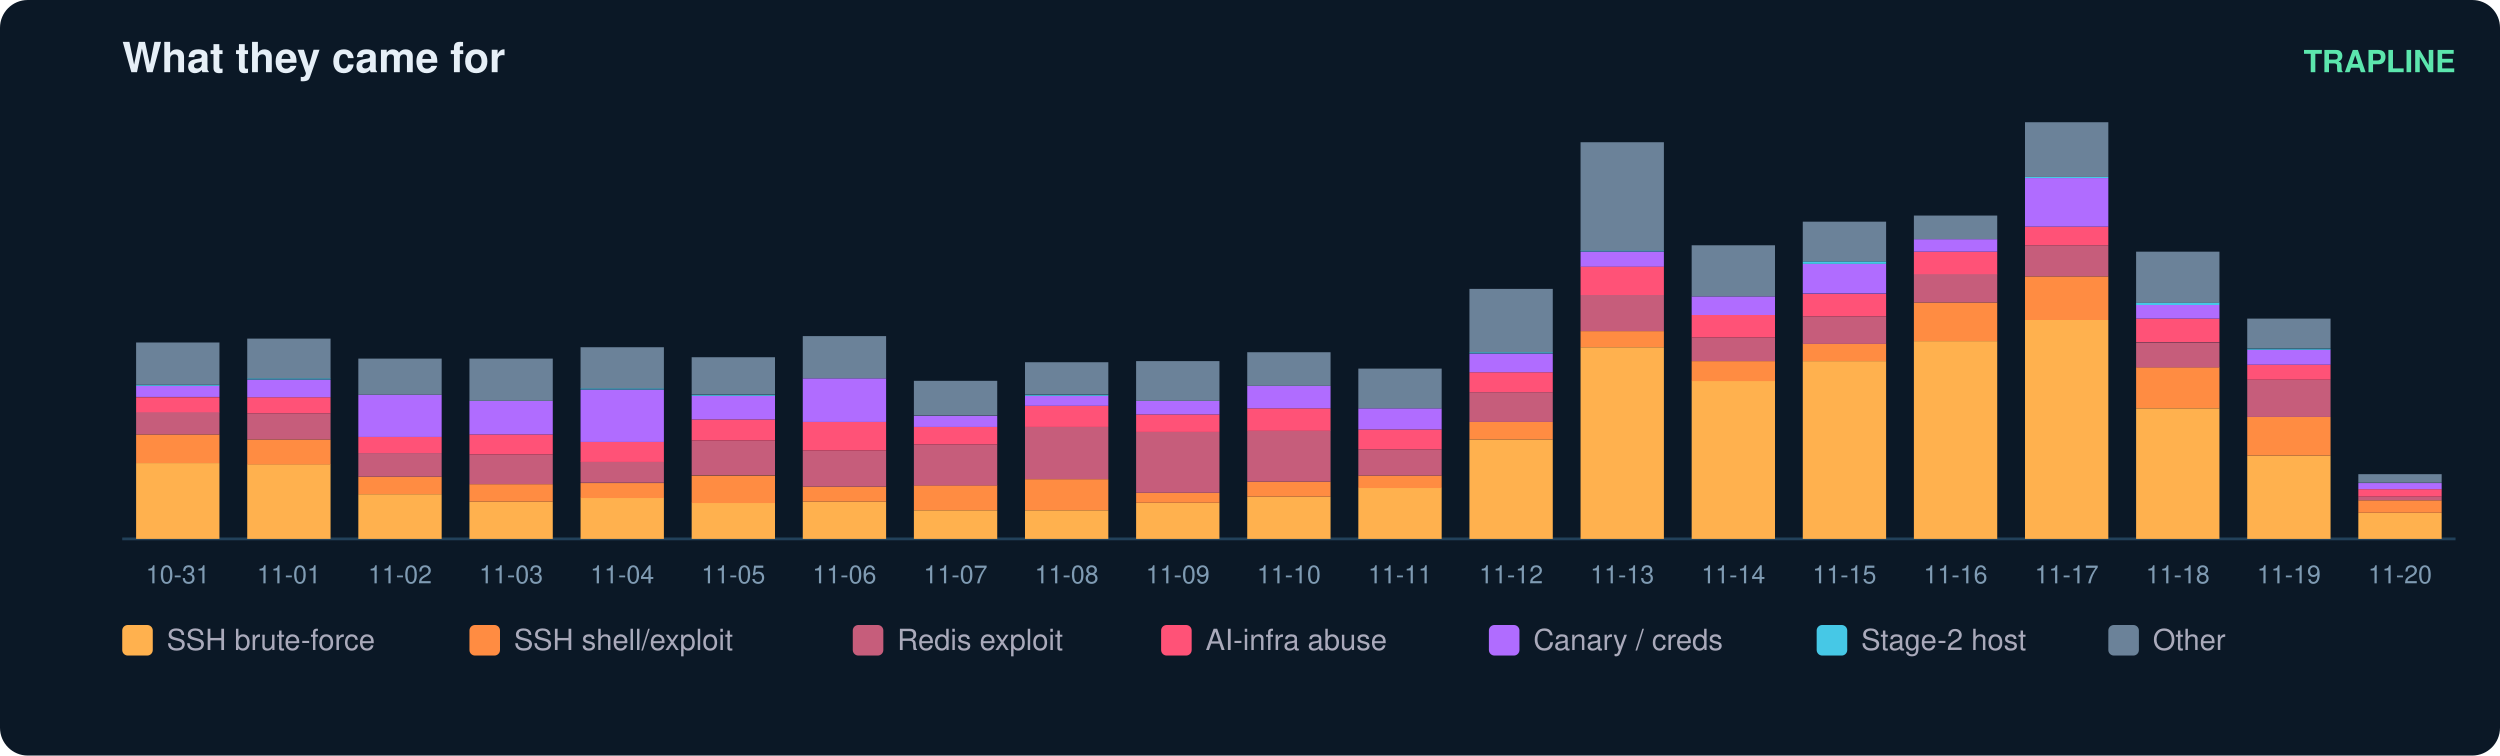
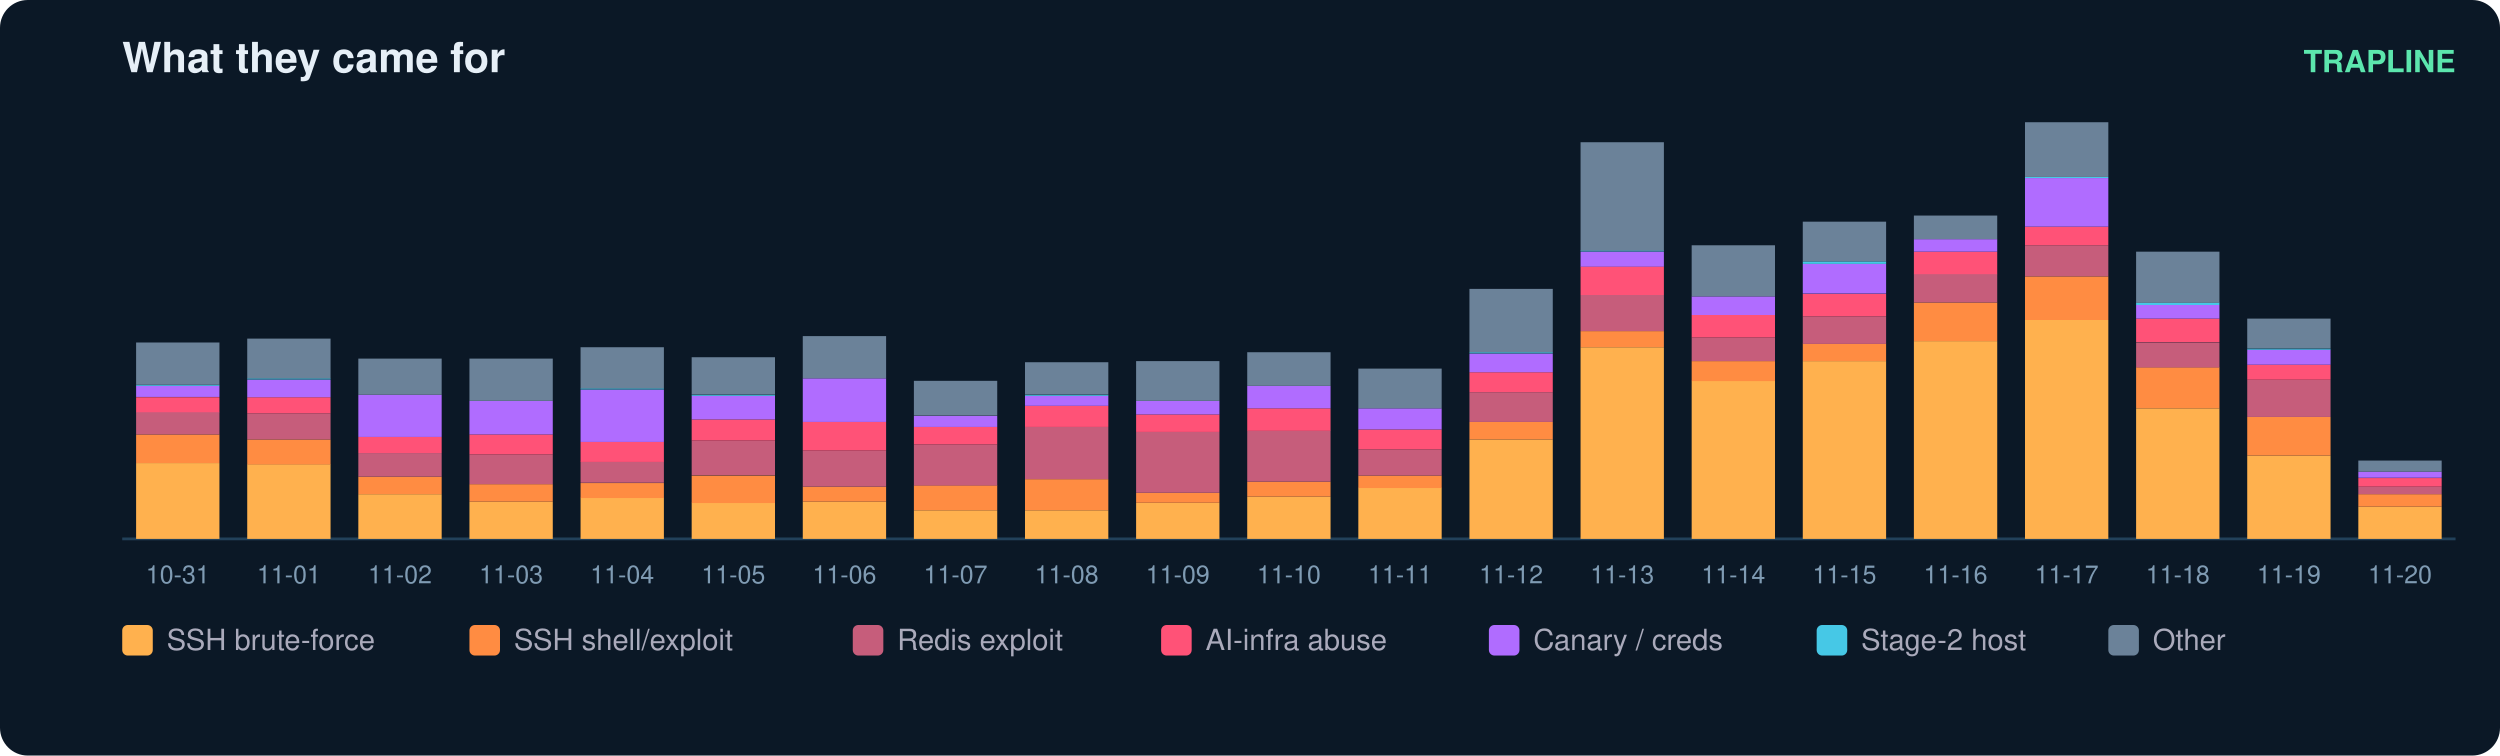
<svg xmlns="http://www.w3.org/2000/svg" width="900" height="272" viewBox="0 0 900 272" font-family="ui-sans-serif,Segoe UI,Helvetica,Arial">
  <rect width="900" height="272" rx="10" fill="#0b1826" />
  <text x="44" y="26" fill="#e6eff7" font-size="15" font-weight="700">What they came for</text>
  <text x="884" y="26" fill="#5ce6ad" font-size="11" text-anchor="end" font-weight="600">TRAPLINE</text>
  <line x1="44" y1="194" x2="884" y2="194" stroke="#22415a" />
  <rect x="49" y="166.7" width="30" height="27.3" fill="#ffb14e" />
  <rect x="49" y="156.4" width="30" height="10.3" fill="#ff8c42" />
  <rect x="49" y="148.3" width="30" height="8.1" fill="#c65d7b" />
  <rect x="49" y="143.0" width="30" height="5.4" fill="#ff5277" />
  <rect x="49" y="138.9" width="30" height="4.0" fill="#b06cff" />
  <rect x="49" y="138.5" width="30" height="0.4" fill="#46c8e6" />
  <rect x="49" y="123.3" width="30" height="15.2" fill="#6b8299" />
  <text x="64.0" y="210.0" fill="#7f9bb3" font-size="9" text-anchor="middle">10-31</text>
  <rect x="89" y="167.1" width="30" height="26.9" fill="#ffb14e" />
  <rect x="89" y="158.2" width="30" height="9.0" fill="#ff8c42" />
  <rect x="89" y="148.8" width="30" height="9.4" fill="#c65d7b" />
  <rect x="89" y="143.0" width="30" height="5.8" fill="#ff5277" />
  <rect x="89" y="136.7" width="30" height="6.3" fill="#b06cff" />
  <rect x="89" y="136.2" width="30" height="0.4" fill="#46c8e6" />
  <rect x="89" y="121.9" width="30" height="14.3" fill="#6b8299" />
  <text x="104.0" y="210.0" fill="#7f9bb3" font-size="9" text-anchor="middle">11-01</text>
  <rect x="129" y="177.9" width="30" height="16.1" fill="#ffb14e" />
  <rect x="129" y="171.6" width="30" height="6.3" fill="#ff8c42" />
  <rect x="129" y="163.1" width="30" height="8.5" fill="#c65d7b" />
  <rect x="129" y="157.3" width="30" height="5.8" fill="#ff5277" />
  <rect x="129" y="142.1" width="30" height="15.2" fill="#b06cff" />
  <rect x="129" y="129.1" width="30" height="13.0" fill="#6b8299" />
  <text x="144.0" y="210.0" fill="#7f9bb3" font-size="9" text-anchor="middle">11-02</text>
  <rect x="169" y="180.6" width="30" height="13.4" fill="#ffb14e" />
  <rect x="169" y="174.3" width="30" height="6.3" fill="#ff8c42" />
  <rect x="169" y="163.6" width="30" height="10.7" fill="#c65d7b" />
  <rect x="169" y="156.4" width="30" height="7.2" fill="#ff5277" />
  <rect x="169" y="144.3" width="30" height="12.1" fill="#b06cff" />
  <rect x="169" y="129.1" width="30" height="15.2" fill="#6b8299" />
  <text x="184.0" y="210.0" fill="#7f9bb3" font-size="9" text-anchor="middle">11-03</text>
  <rect x="209" y="179.2" width="30" height="14.8" fill="#ffb14e" />
  <rect x="209" y="173.9" width="30" height="5.4" fill="#ff8c42" />
  <rect x="209" y="166.2" width="30" height="7.6" fill="#c65d7b" />
  <rect x="209" y="159.1" width="30" height="7.2" fill="#ff5277" />
  <rect x="209" y="140.3" width="30" height="18.8" fill="#b06cff" />
  <rect x="209" y="139.8" width="30" height="0.4" fill="#46c8e6" />
  <rect x="209" y="125.0" width="30" height="14.8" fill="#6b8299" />
  <text x="224.0" y="210.0" fill="#7f9bb3" font-size="9" text-anchor="middle">11-04</text>
  <rect x="249" y="181.0" width="30" height="13.0" fill="#ffb14e" />
  <rect x="249" y="171.2" width="30" height="9.9" fill="#ff8c42" />
  <rect x="249" y="158.6" width="30" height="12.5" fill="#c65d7b" />
  <rect x="249" y="151.0" width="30" height="7.6" fill="#ff5277" />
  <rect x="249" y="142.5" width="30" height="8.5" fill="#b06cff" />
  <rect x="249" y="142.1" width="30" height="0.4" fill="#46c8e6" />
  <rect x="249" y="128.6" width="30" height="13.4" fill="#6b8299" />
  <text x="264.0" y="210.0" fill="#7f9bb3" font-size="9" text-anchor="middle">11-05</text>
  <rect x="289" y="180.6" width="30" height="13.4" fill="#ffb14e" />
  <rect x="289" y="175.2" width="30" height="5.4" fill="#ff8c42" />
  <rect x="289" y="162.2" width="30" height="13.0" fill="#c65d7b" />
  <rect x="289" y="151.9" width="30" height="10.3" fill="#ff5277" />
  <rect x="289" y="136.2" width="30" height="15.7" fill="#b06cff" />
  <rect x="289" y="121.0" width="30" height="15.2" fill="#6b8299" />
  <text x="304.0" y="210.0" fill="#7f9bb3" font-size="9" text-anchor="middle">11-06</text>
  <rect x="329" y="183.7" width="30" height="10.3" fill="#ffb14e" />
  <rect x="329" y="174.7" width="30" height="9.0" fill="#ff8c42" />
  <rect x="329" y="160.0" width="30" height="14.8" fill="#c65d7b" />
  <rect x="329" y="153.7" width="30" height="6.3" fill="#ff5277" />
  <rect x="329" y="149.7" width="30" height="4.0" fill="#b06cff" />
  <rect x="329" y="137.1" width="30" height="12.5" fill="#6b8299" />
  <text x="344.0" y="210.0" fill="#7f9bb3" font-size="9" text-anchor="middle">11-07</text>
  <rect x="369" y="183.7" width="30" height="10.3" fill="#ffb14e" />
  <rect x="369" y="172.5" width="30" height="11.2" fill="#ff8c42" />
  <rect x="369" y="153.7" width="30" height="18.8" fill="#c65d7b" />
  <rect x="369" y="146.1" width="30" height="7.6" fill="#ff5277" />
  <rect x="369" y="142.5" width="30" height="3.6" fill="#b06cff" />
  <rect x="369" y="142.1" width="30" height="0.4" fill="#46c8e6" />
  <rect x="369" y="130.4" width="30" height="11.6" fill="#6b8299" />
  <text x="384.0" y="210.0" fill="#7f9bb3" font-size="9" text-anchor="middle">11-08</text>
  <rect x="409" y="181.0" width="30" height="13.0" fill="#ffb14e" />
  <rect x="409" y="177.4" width="30" height="3.6" fill="#ff8c42" />
  <rect x="409" y="155.5" width="30" height="21.9" fill="#c65d7b" />
  <rect x="409" y="149.2" width="30" height="6.3" fill="#ff5277" />
  <rect x="409" y="144.3" width="30" height="4.9" fill="#b06cff" />
  <rect x="409" y="130.0" width="30" height="14.3" fill="#6b8299" />
  <text x="424.0" y="210.0" fill="#7f9bb3" font-size="9" text-anchor="middle">11-09</text>
  <rect x="449" y="178.8" width="30" height="15.2" fill="#ffb14e" />
  <rect x="449" y="173.4" width="30" height="5.4" fill="#ff8c42" />
  <rect x="449" y="155.0" width="30" height="18.4" fill="#c65d7b" />
  <rect x="449" y="147.0" width="30" height="8.1" fill="#ff5277" />
  <rect x="449" y="138.9" width="30" height="8.1" fill="#b06cff" />
  <rect x="449" y="126.8" width="30" height="12.1" fill="#6b8299" />
  <text x="464.0" y="210.0" fill="#7f9bb3" font-size="9" text-anchor="middle">11-10</text>
  <rect x="489" y="175.6" width="30" height="18.4" fill="#ffb14e" />
  <rect x="489" y="171.2" width="30" height="4.5" fill="#ff8c42" />
  <rect x="489" y="161.8" width="30" height="9.4" fill="#c65d7b" />
  <rect x="489" y="154.6" width="30" height="7.2" fill="#ff5277" />
  <rect x="489" y="147.0" width="30" height="7.6" fill="#b06cff" />
  <rect x="489" y="132.7" width="30" height="14.3" fill="#6b8299" />
  <text x="504.0" y="210.0" fill="#7f9bb3" font-size="9" text-anchor="middle">11-11</text>
  <rect x="529" y="158.2" width="30" height="35.8" fill="#ffb14e" />
  <rect x="529" y="151.9" width="30" height="6.3" fill="#ff8c42" />
  <rect x="529" y="141.2" width="30" height="10.7" fill="#c65d7b" />
  <rect x="529" y="134.0" width="30" height="7.2" fill="#ff5277" />
  <rect x="529" y="127.3" width="30" height="6.7" fill="#b06cff" />
  <rect x="529" y="126.8" width="30" height="0.4" fill="#46c8e6" />
  <rect x="529" y="104.0" width="30" height="22.8" fill="#6b8299" />
  <text x="544.0" y="210.0" fill="#7f9bb3" font-size="9" text-anchor="middle">11-12</text>
  <rect x="569" y="125.0" width="30" height="69.0" fill="#ffb14e" />
  <rect x="569" y="119.2" width="30" height="5.8" fill="#ff8c42" />
  <rect x="569" y="106.2" width="30" height="13.0" fill="#c65d7b" />
  <rect x="569" y="95.9" width="30" height="10.3" fill="#ff5277" />
  <rect x="569" y="90.6" width="30" height="5.4" fill="#b06cff" />
  <rect x="569" y="90.1" width="30" height="0.4" fill="#46c8e6" />
  <rect x="569" y="51.2" width="30" height="39.0" fill="#6b8299" />
  <text x="584.0" y="210.0" fill="#7f9bb3" font-size="9" text-anchor="middle">11-13</text>
  <rect x="609" y="137.1" width="30" height="56.9" fill="#ffb14e" />
  <rect x="609" y="130.0" width="30" height="7.2" fill="#ff8c42" />
  <rect x="609" y="121.5" width="30" height="8.5" fill="#c65d7b" />
  <rect x="609" y="113.4" width="30" height="8.1" fill="#ff5277" />
  <rect x="609" y="106.7" width="30" height="6.7" fill="#b06cff" />
  <rect x="609" y="88.3" width="30" height="18.4" fill="#6b8299" />
  <text x="624.0" y="210.0" fill="#7f9bb3" font-size="9" text-anchor="middle">11-14</text>
  <rect x="649" y="130.0" width="30" height="64.0" fill="#ffb14e" />
  <rect x="649" y="123.7" width="30" height="6.3" fill="#ff8c42" />
  <rect x="649" y="113.9" width="30" height="9.9" fill="#c65d7b" />
  <rect x="649" y="105.8" width="30" height="8.1" fill="#ff5277" />
  <rect x="649" y="95.0" width="30" height="10.7" fill="#b06cff" />
  <rect x="649" y="94.1" width="30" height="0.9" fill="#46c8e6" />
  <rect x="649" y="79.8" width="30" height="14.3" fill="#6b8299" />
  <text x="664.0" y="210.0" fill="#7f9bb3" font-size="9" text-anchor="middle">11-15</text>
  <rect x="689" y="122.8" width="30" height="71.2" fill="#ffb14e" />
  <rect x="689" y="108.9" width="30" height="13.9" fill="#ff8c42" />
  <rect x="689" y="98.6" width="30" height="10.3" fill="#c65d7b" />
  <rect x="689" y="90.6" width="30" height="8.1" fill="#ff5277" />
  <rect x="689" y="86.1" width="30" height="4.5" fill="#b06cff" />
  <rect x="689" y="77.6" width="30" height="8.5" fill="#6b8299" />
  <text x="704.0" y="210.0" fill="#7f9bb3" font-size="9" text-anchor="middle">11-16</text>
  <rect x="729" y="115.2" width="30" height="78.8" fill="#ffb14e" />
  <rect x="729" y="99.5" width="30" height="15.7" fill="#ff8c42" />
  <rect x="729" y="88.3" width="30" height="11.2" fill="#c65d7b" />
  <rect x="729" y="81.6" width="30" height="6.7" fill="#ff5277" />
  <rect x="729" y="64.1" width="30" height="17.5" fill="#b06cff" />
  <rect x="729" y="63.7" width="30" height="0.4" fill="#46c8e6" />
  <rect x="729" y="44.0" width="30" height="19.7" fill="#6b8299" />
  <text x="744.0" y="210.0" fill="#7f9bb3" font-size="9" text-anchor="middle">11-17</text>
  <rect x="769" y="147.0" width="30" height="47.0" fill="#ffb14e" />
  <rect x="769" y="132.2" width="30" height="14.8" fill="#ff8c42" />
  <rect x="769" y="123.3" width="30" height="9.0" fill="#c65d7b" />
  <rect x="769" y="114.7" width="30" height="8.5" fill="#ff5277" />
  <rect x="769" y="109.8" width="30" height="4.9" fill="#b06cff" />
  <rect x="769" y="108.9" width="30" height="0.9" fill="#46c8e6" />
  <rect x="769" y="90.6" width="30" height="18.4" fill="#6b8299" />
  <text x="784.0" y="210.0" fill="#7f9bb3" font-size="9" text-anchor="middle">11-18</text>
  <rect x="809" y="164.0" width="30" height="30.0" fill="#ffb14e" />
  <rect x="809" y="150.1" width="30" height="13.9" fill="#ff8c42" />
  <rect x="809" y="136.7" width="30" height="13.4" fill="#c65d7b" />
  <rect x="809" y="131.3" width="30" height="5.4" fill="#ff5277" />
  <rect x="809" y="125.9" width="30" height="5.4" fill="#b06cff" />
  <rect x="809" y="125.5" width="30" height="0.4" fill="#46c8e6" />
  <rect x="809" y="114.7" width="30" height="10.7" fill="#6b8299" />
  <text x="824.0" y="210.0" fill="#7f9bb3" font-size="9" text-anchor="middle">11-19</text>
-   <rect x="849" y="184.6" width="30" height="9.4" fill="#ffb14e" />
-   <rect x="849" y="180.1" width="30" height="4.5" fill="#ff8c42" />
-   <rect x="849" y="178.8" width="30" height="1.3" fill="#c65d7b" />
-   <rect x="849" y="176.1" width="30" height="2.7" fill="#ff5277" />
-   <rect x="849" y="173.9" width="30" height="2.2" fill="#b06cff" />
-   <rect x="849" y="170.7" width="30" height="3.1" fill="#6b8299" />
+   <rect x="849" y="182.4" width="30" height="11.6" fill="#ffb14e" />
+   <rect x="849" y="177.9" width="30" height="4.5" fill="#ff8c42" />
+   <rect x="849" y="175.2" width="30" height="2.7" fill="#c65d7b" />
+   <rect x="849" y="172.1" width="30" height="3.1" fill="#ff5277" />
+   <rect x="849" y="169.8" width="30" height="2.2" fill="#b06cff" />
+   <rect x="849" y="165.8" width="30" height="4.0" fill="#6b8299" />
  <text x="864.0" y="210.0" fill="#7f9bb3" font-size="9" text-anchor="middle">11-20</text>
  <rect x="44" y="225" width="11" height="11" rx="2" fill="#ffb14e" />
  <text x="60" y="234" fill="#aab" font-size="10.5">SSH brute-force</text>
  <rect x="169" y="225" width="11" height="11" rx="2" fill="#ff8c42" />
  <text x="185" y="234" fill="#aab" font-size="10.5">SSH shell/exploit</text>
  <rect x="307" y="225" width="11" height="11" rx="2" fill="#c65d7b" />
  <text x="323" y="234" fill="#aab" font-size="10.5">Redis exploit</text>
  <rect x="418" y="225" width="11" height="11" rx="2" fill="#ff5277" />
  <text x="434" y="234" fill="#aab" font-size="10.5">AI-infra abuse</text>
  <rect x="536" y="225" width="11" height="11" rx="2" fill="#b06cff" />
  <text x="552" y="234" fill="#aab" font-size="10.5">Canary / creds</text>
  <rect x="654" y="225" width="11" height="11" rx="2" fill="#46c8e6" />
  <text x="670" y="234" fill="#aab" font-size="10.5">Stage-2 host</text>
  <rect x="759" y="225" width="11" height="11" rx="2" fill="#6b8299" />
  <text x="775" y="234" fill="#aab" font-size="10.5">Other</text>
</svg>
